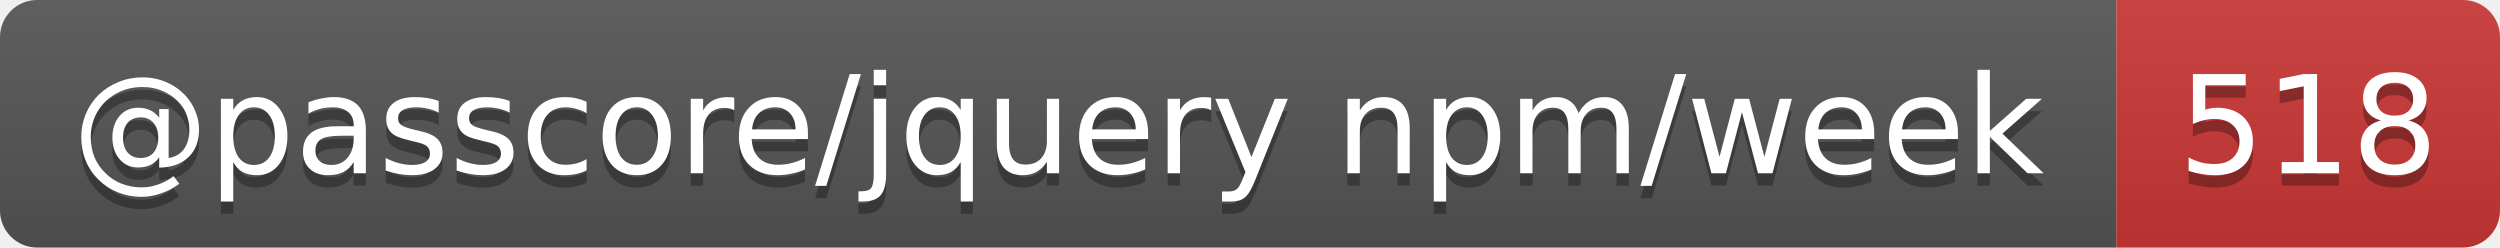
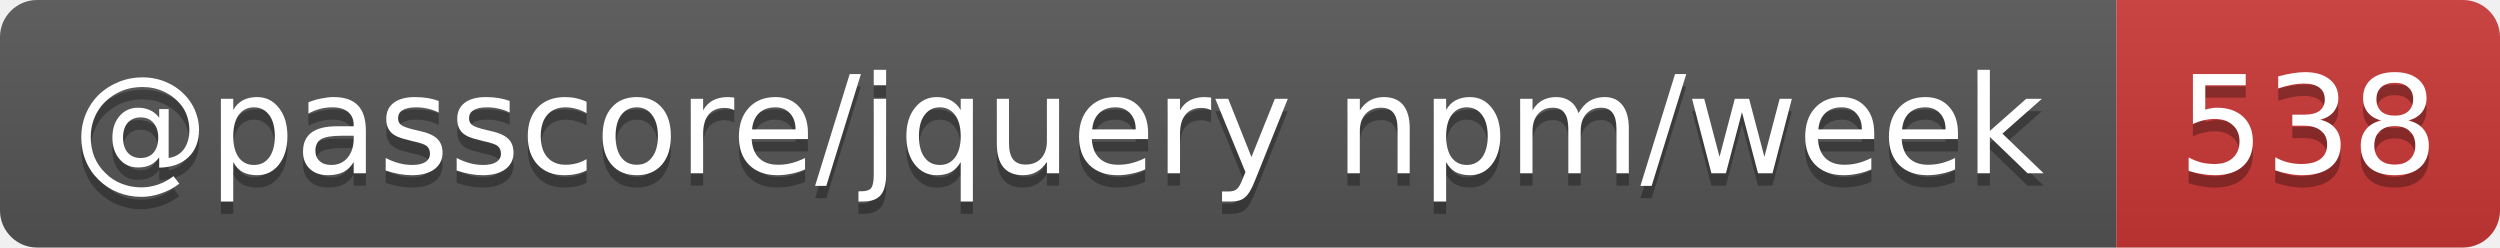
- <svg xmlns="http://www.w3.org/2000/svg" width="202" height="20" role="img" aria-label="@passcore/jquery npm/week: 518">
+ <svg xmlns="http://www.w3.org/2000/svg" width="202" height="20" role="img" aria-label="@passcore/jquery npm/week: 538">
  <linearGradient id="s" x2="0" y2="100%">
    <stop offset="0" stop-color="#bbb" stop-opacity=".1" />
    <stop offset="1" stop-opacity=".1" />
  </linearGradient>
  <clipPath id="r">
    <rect width="202" height="20" rx="3" fill="#fff" />
  </clipPath>
  <g clip-path="url(#r)">
    <rect width="171" height="20" fill="#555" />
    <rect x="171" width="31" height="20" fill="#cb3837" />
    <rect width="202" height="20" fill="url(#s)" />
  </g>
  <g fill="#fff" text-anchor="middle" font-family="Verdana,Geneva,DejaVu Sans,sans-serif" text-rendering="geometricPrecision" font-size="11">
    <text aria-hidden="true" x="85.5" y="15" fill="#010101" fill-opacity=".3" textLength="161.1">@passcore/jquery npm/week</text>
-     <text aria-hidden="true" x="186.5" y="15" fill="#010101" fill-opacity=".3" textLength="21">518</text>
+     <text aria-hidden="true" x="186.5" y="15" fill="#010101" fill-opacity=".3" textLength="21">538</text>
    <text x="85.5" y="14" textLength="161.1">@passcore/jquery npm/week</text>
-     <text x="186.5" y="14" textLength="21">518</text>
+     <text x="186.5" y="14" textLength="21">538</text>
  </g>
</svg>
